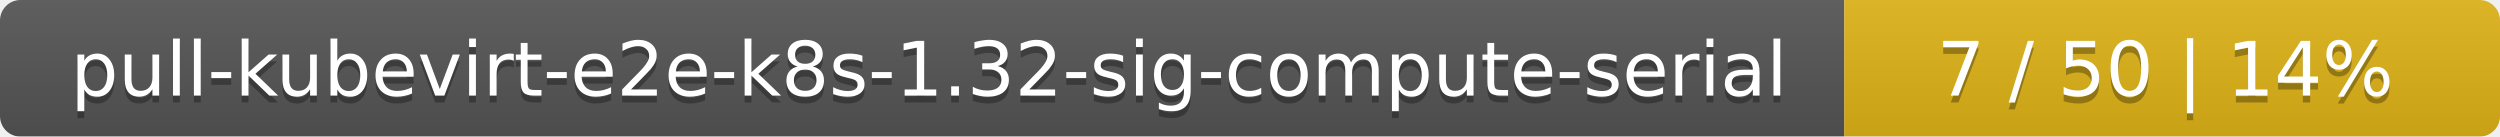
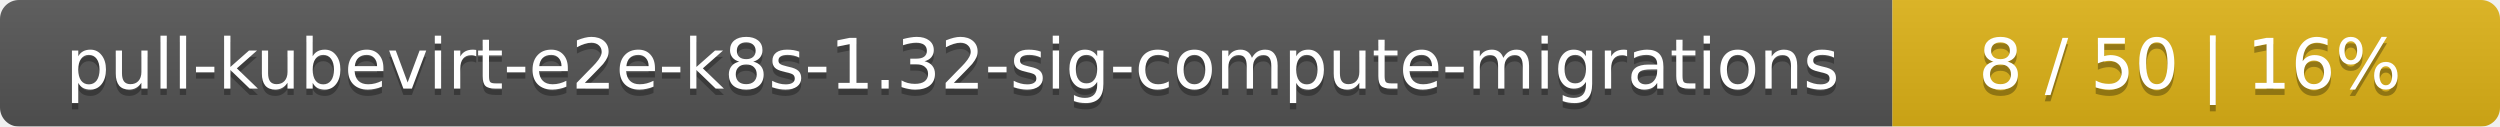
- <svg xmlns="http://www.w3.org/2000/svg" width="366" height="20">
+ <svg xmlns="http://www.w3.org/2000/svg" width="395" height="20">
  <linearGradient id="smooth" x2="0" y2="100%">
    <stop offset="0" stop-color="#bbb" stop-opacity=".1" />
    <stop offset="1" stop-opacity=".1" />
  </linearGradient>
  <mask id="round">
-     <rect width="366" height="20" rx="3" fill="#fff" />
+     <rect width="395" height="20" rx="3" fill="#fff" />
  </mask>
  <g mask="url(#round)">
-     <rect width="270" height="20" fill="#555" />
-     <rect x="270" width="96" height="20" fill="#dfb317" />
-     <rect width="366" height="20" fill="url(#smooth)" />
+     <rect width="299" height="20" fill="#555" />
+     <rect x="299" width="96" height="20" fill="#dfb317" />
+     <rect width="395" height="20" fill="url(#smooth)" />
  </g>
  <g fill="#fff" text-anchor="middle" font-family="DejaVu Sans,Verdana,Geneva,sans-serif" font-size="11">
-     <text x="136" y="15" fill="#010101" fill-opacity=".3">pull-kubevirt-e2e-k8s-1.32-sig-compute-serial</text>
-     <text x="136" y="14">pull-kubevirt-e2e-k8s-1.32-sig-compute-serial</text>
-     <text x="317" y="15" fill="#010101" fill-opacity=".3">7 / 50    |    14%</text>
-     <text x="317" y="14">7 / 50    |    14%</text>
+     <text x="150.5" y="15" fill="#010101" fill-opacity=".3">pull-kubevirt-e2e-k8s-1.32-sig-compute-migrations</text>
+     <text x="150.5" y="14">pull-kubevirt-e2e-k8s-1.32-sig-compute-migrations</text>
+     <text x="346" y="15" fill="#010101" fill-opacity=".3">8 / 50    |    16%</text>
+     <text x="346" y="14">8 / 50    |    16%</text>
  </g>
</svg>
